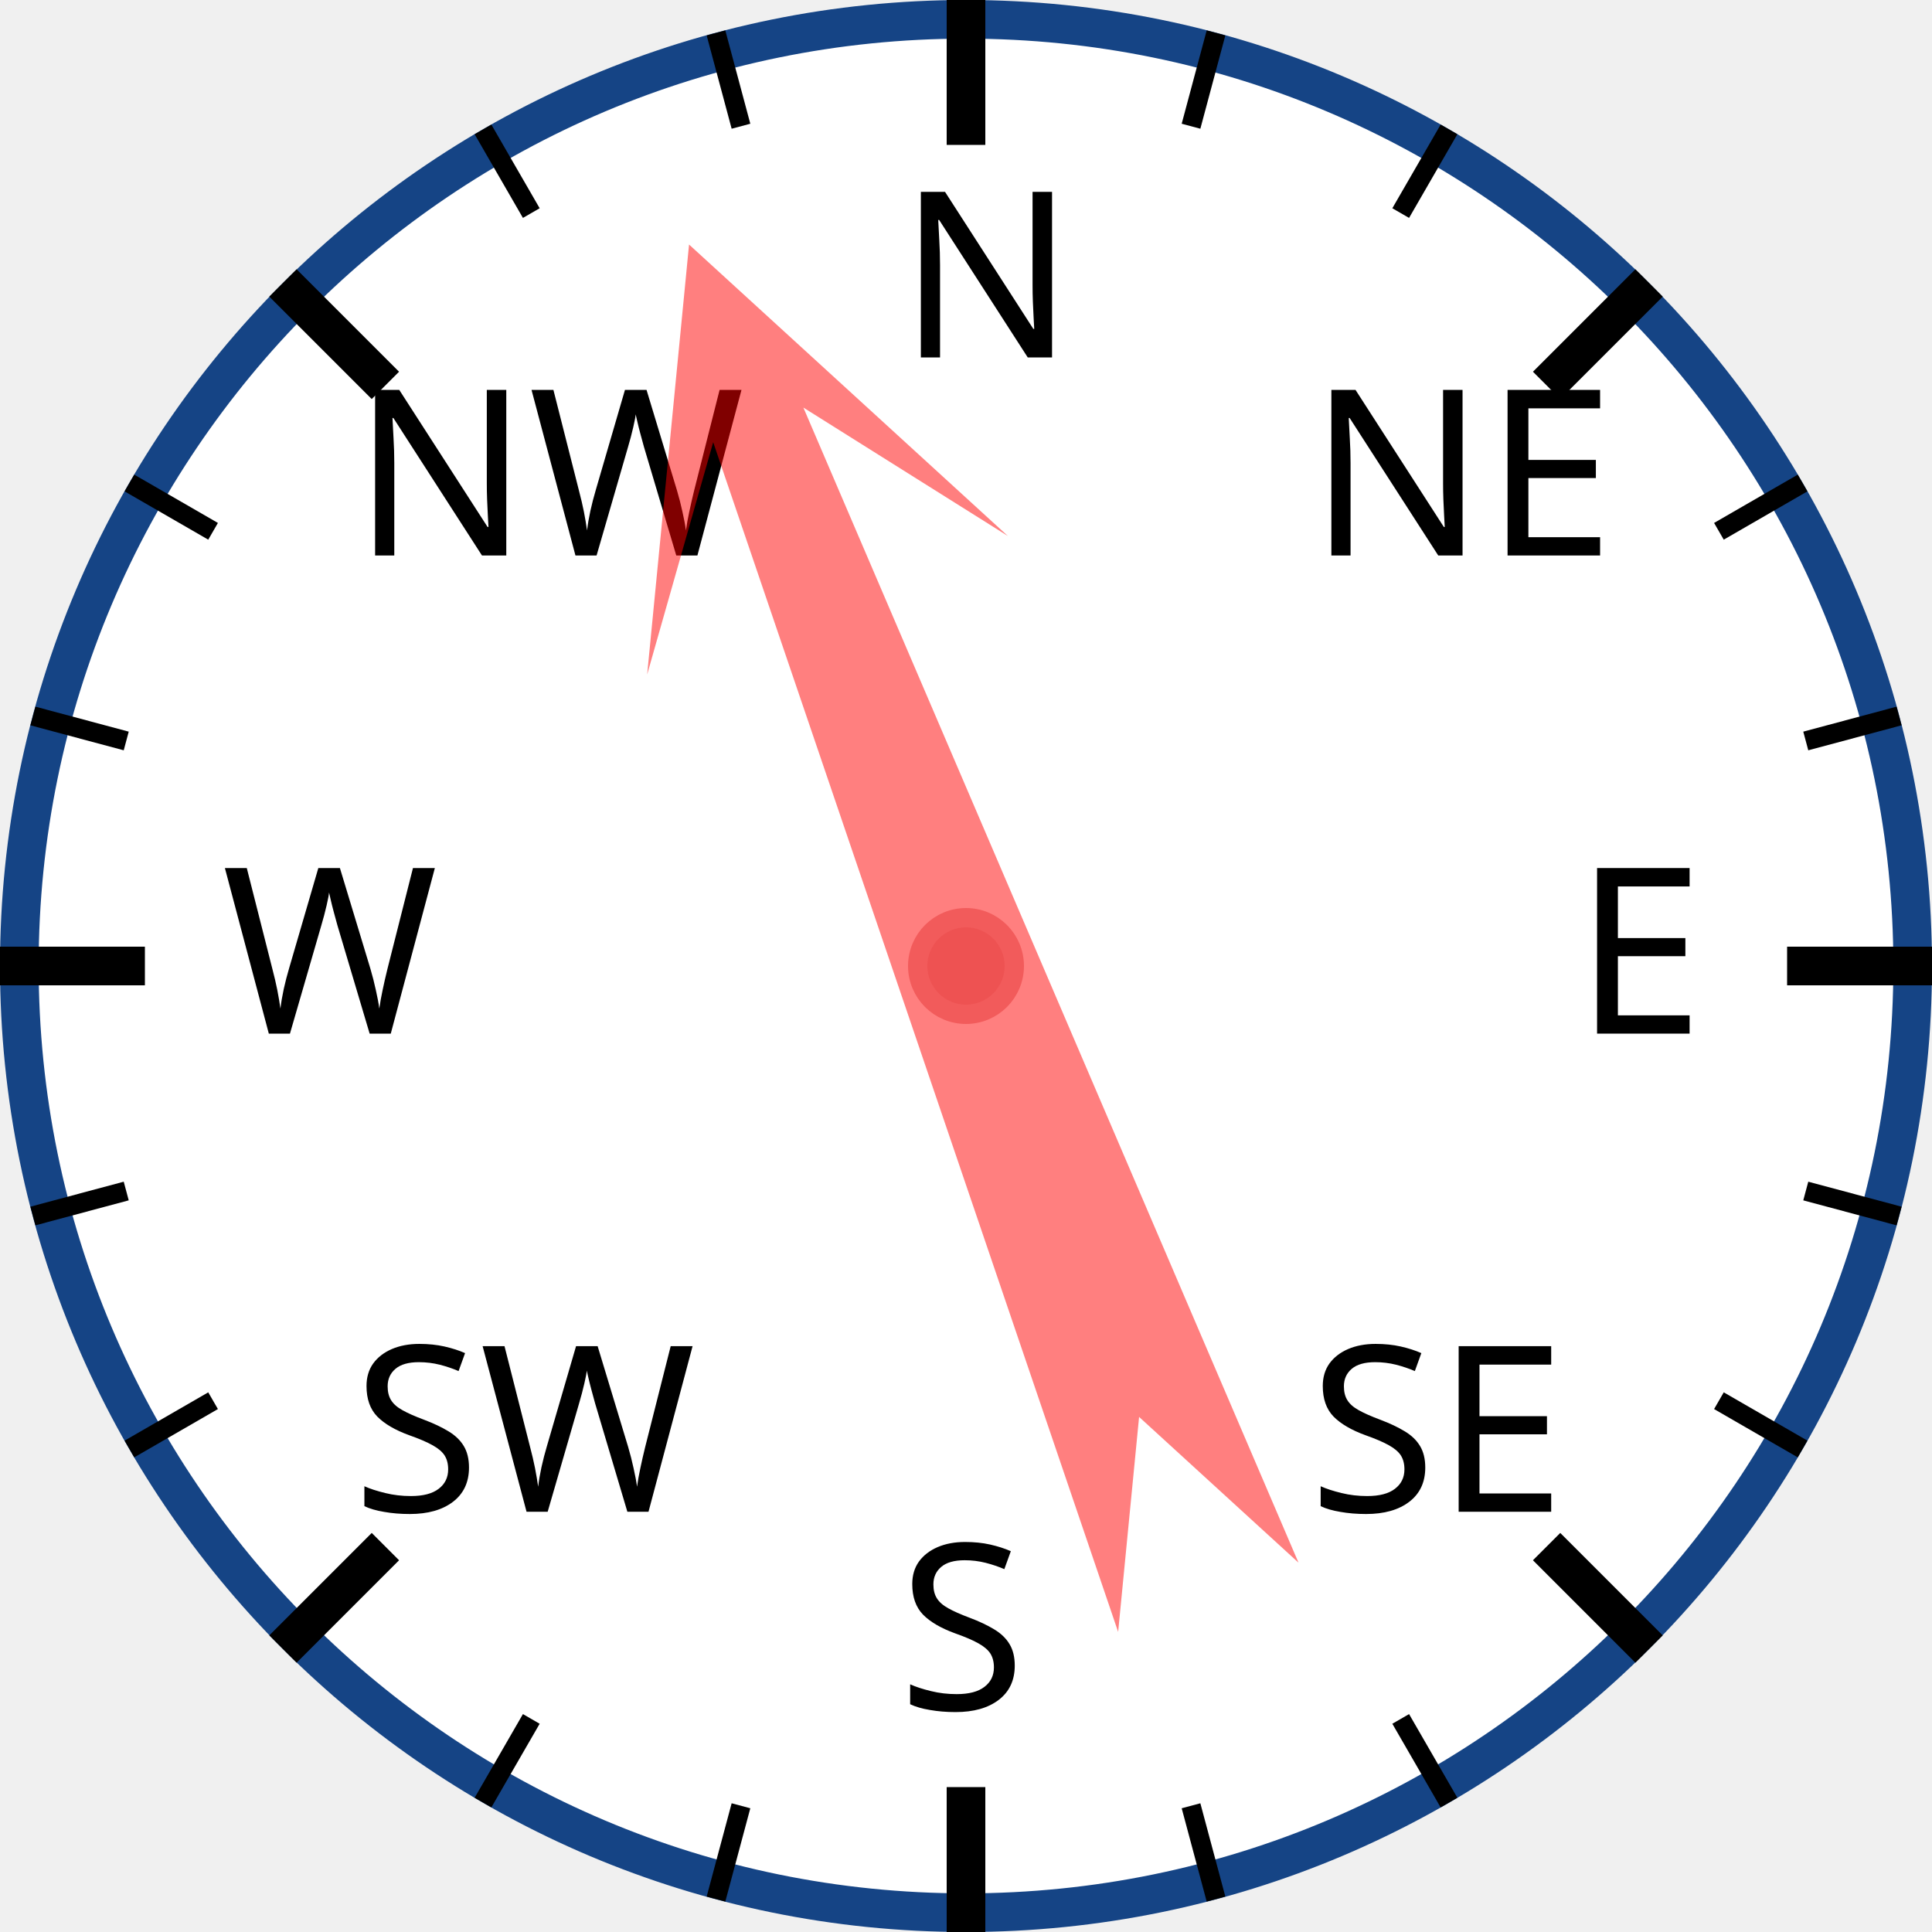
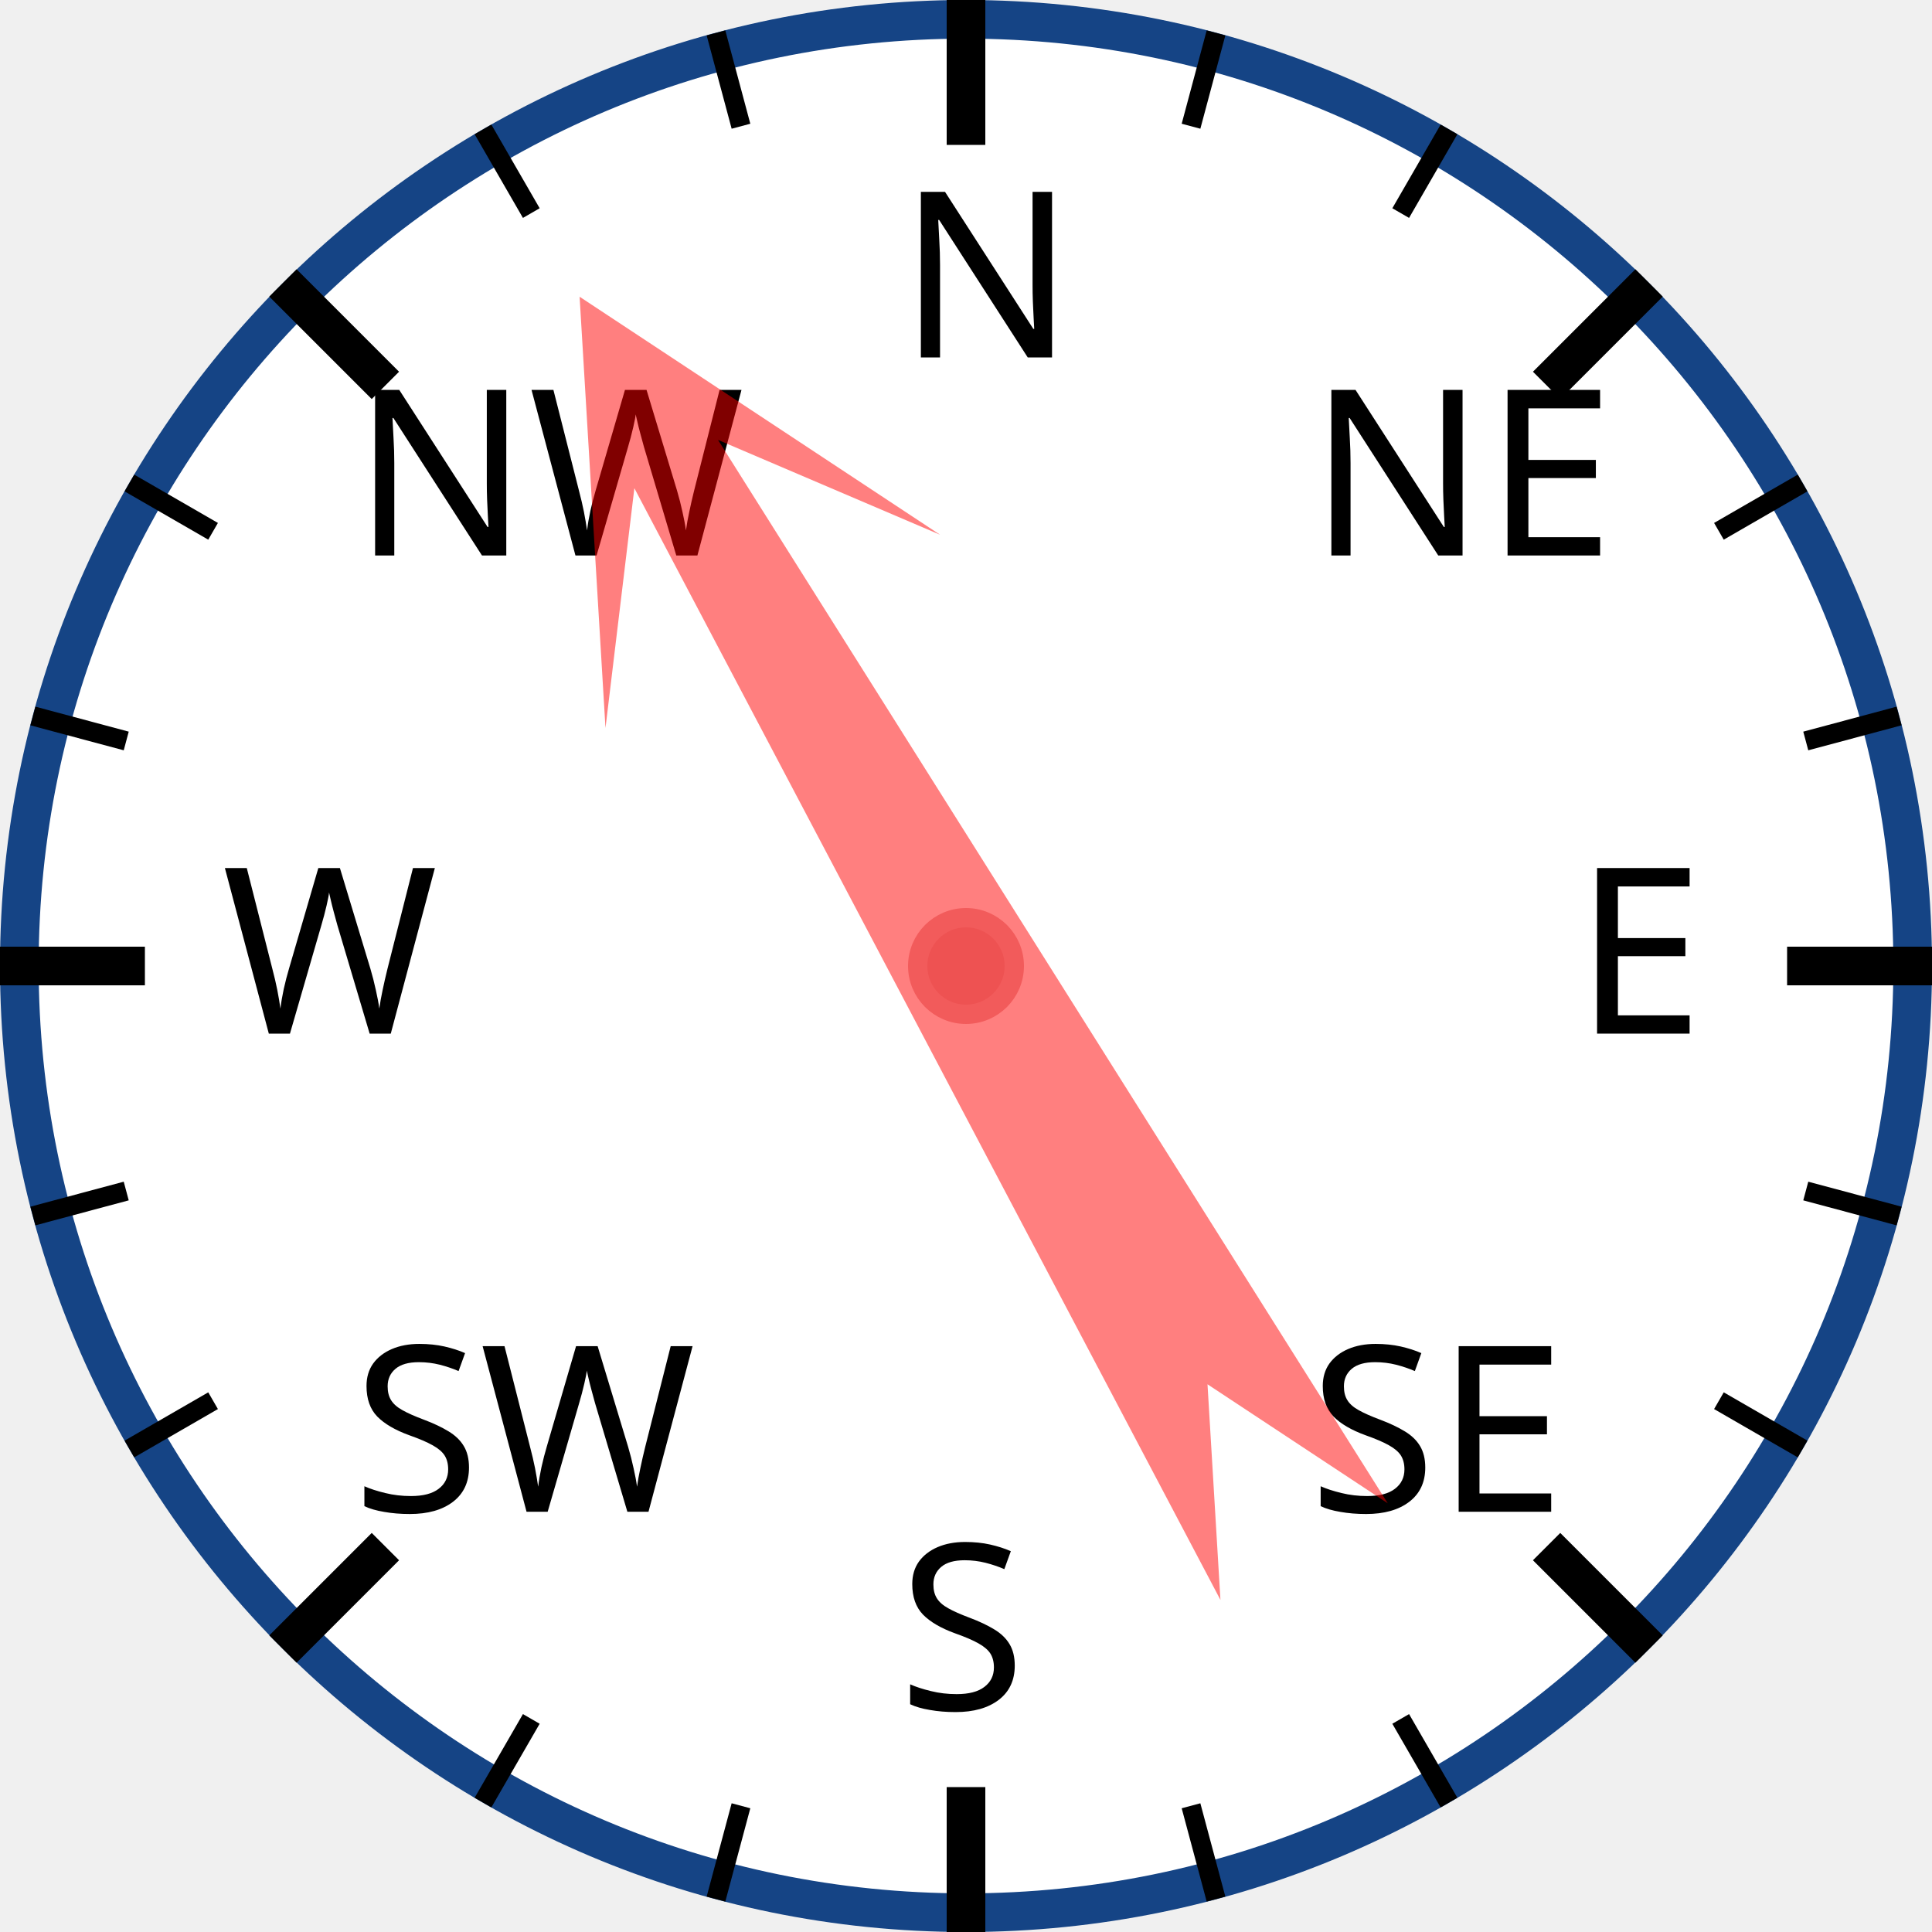
<svg xmlns="http://www.w3.org/2000/svg" width="120px" height="120px" viewBox="0 0 200 200">
  <circle cx="100" cy="100" r="98" style="fill: white; stroke: #154485; stroke-width: 4;" />
  <text x="93.0" y="37.0" style="font-family: sans-serif; font-size: 18pt;">N</text>
  <line x1="100.0" y1="0.0" x2="100.0" y2="15.0" style="stroke: black; stroke-width: 4;" />
  <line x1="74.118" y1="3.407" x2="76.706" y2="13.067" style="stroke: black; stroke-width: 2;" />
  <line x1="50" y1="13.397" x2="55" y2="22.058" style="stroke: black; stroke-width: 2;" />
  <text x="36.503" y="57.503" style="font-family: sans-serif; font-size: 18pt;">NW</text>
  <line x1="29.289" y1="29.289" x2="39.896" y2="39.896" style="stroke: black; stroke-width: 4;" />
  <line x1="13.397" y1="50" x2="22.058" y2="55" style="stroke: black; stroke-width: 2;" />
  <line x1="3.407" y1="74.118" x2="13.067" y2="76.706" style="stroke: black; stroke-width: 2;" />
  <text x="23.0" y="107.0" style="font-family: sans-serif; font-size: 18pt;">W</text>
  <line x1="0.0" y1="100.0" x2="15.0" y2="100.0" style="stroke: black; stroke-width: 4;" />
  <line x1="3.407" y1="125.882" x2="13.067" y2="123.294" style="stroke: black; stroke-width: 2;" />
  <line x1="13.397" y1="150" x2="22.058" y2="145" style="stroke: black; stroke-width: 2;" />
  <text x="36.503" y="156.497" style="font-family: sans-serif; font-size: 18pt;">SW</text>
  <line x1="29.289" y1="170.711" x2="39.896" y2="160.104" style="stroke: black; stroke-width: 4;" />
  <line x1="50" y1="186.603" x2="55" y2="177.942" style="stroke: black; stroke-width: 2;" />
  <line x1="74.118" y1="196.593" x2="76.706" y2="186.933" style="stroke: black; stroke-width: 2;" />
  <text x="93" y="177.0" style="font-family: sans-serif; font-size: 18pt;">S</text>
  <line x1="100" y1="200.0" x2="100" y2="185.0" style="stroke: black; stroke-width: 4;" />
  <line x1="125.882" y1="196.593" x2="123.294" y2="186.933" style="stroke: black; stroke-width: 2;" />
  <line x1="150.0" y1="186.603" x2="145.0" y2="177.942" style="stroke: black; stroke-width: 2;" />
  <text x="135.497" y="156.497" style="font-family: sans-serif; font-size: 18pt;">SE</text>
  <line x1="170.711" y1="170.711" x2="160.104" y2="160.104" style="stroke: black; stroke-width: 4;" />
  <line x1="186.603" y1="150" x2="177.942" y2="145" style="stroke: black; stroke-width: 2;" />
  <line x1="196.593" y1="125.882" x2="186.933" y2="123.294" style="stroke: black; stroke-width: 2;" />
  <text x="163.0" y="107" style="font-family: sans-serif; font-size: 18pt;">E</text>
  <line x1="200.0" y1="100" x2="185.0" y2="100" style="stroke: black; stroke-width: 4;" />
  <line x1="196.593" y1="74.118" x2="186.933" y2="76.706" style="stroke: black; stroke-width: 2;" />
  <line x1="186.603" y1="50" x2="177.942" y2="55" style="stroke: black; stroke-width: 2;" />
  <text x="135.497" y="57.503" style="font-family: sans-serif; font-size: 18pt;">NE</text>
  <line x1="170.711" y1="29.289" x2="160.104" y2="39.896" style="stroke: black; stroke-width: 4;" />
  <line x1="150" y1="13.397" x2="145" y2="22.058" style="stroke: black; stroke-width: 2;" />
  <line x1="125.882" y1="3.407" x2="123.294" y2="13.067" style="stroke: black; stroke-width: 2;" />
-   <polygon points="100 20 120 60 105 40 110 170 100 150 90 170 95 40 80 60" style="fill: red; fill-opacity: 0.5;" transform="rotate(339,100,100)" />
+   <polygon points="100 20 120 60 105 40 110 170 100 150 90 170 95 40 80 60" style="fill: red; fill-opacity: 0.5;" transform="rotate(330,100,100)" />
  <circle cx="100" cy="100" r="5" style="fill: #EE5252; stroke: #F25B5B; stroke-width: 2;" />
</svg>
